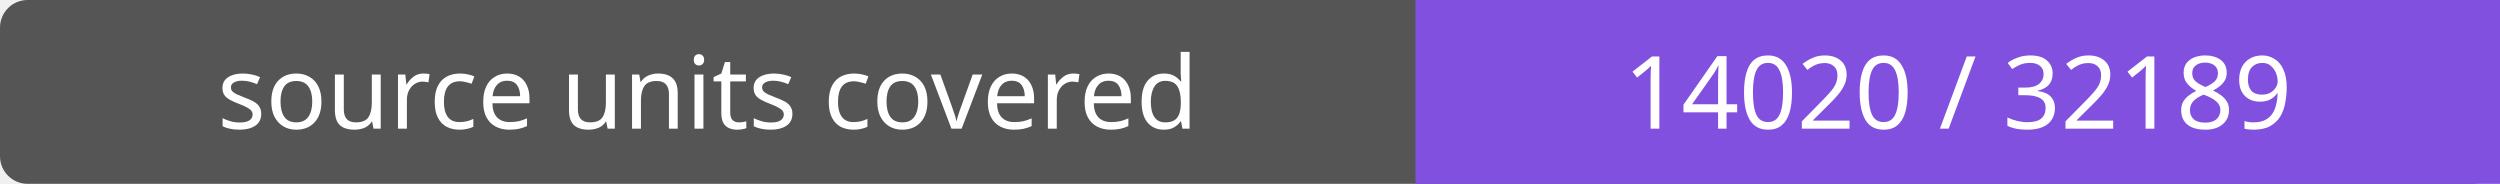
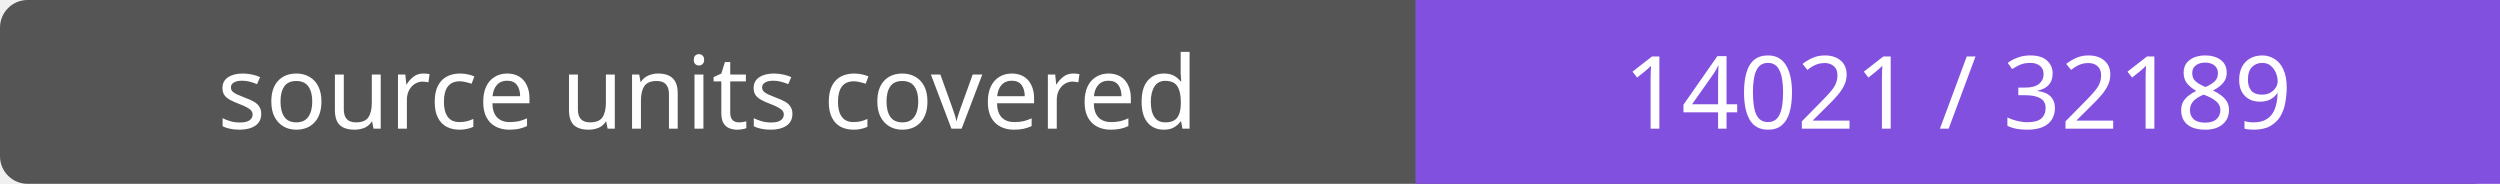
- <svg xmlns="http://www.w3.org/2000/svg" width="272" height="20" role="img" aria-label="source units covered: 14020 / 32189">
+ <svg xmlns="http://www.w3.org/2000/svg" width="272" height="20" role="img" aria-label="source units covered: 14021 / 32189">
  <rect width="272" height="20" rx="3" fill="#555" />
  <path fill="#8250df" d="M154 0h118v20H154z" />
  <g fill="#fff" text-anchor="middle" font-family="Verdana,sans-serif" font-size="11">
    <text x="77.0" y="14">source units covered</text>
-     <text x="213.0" y="14">14020 / 32189</text>
+     <text x="213.0" y="14">14021 / 32189</text>
  </g>
</svg>
